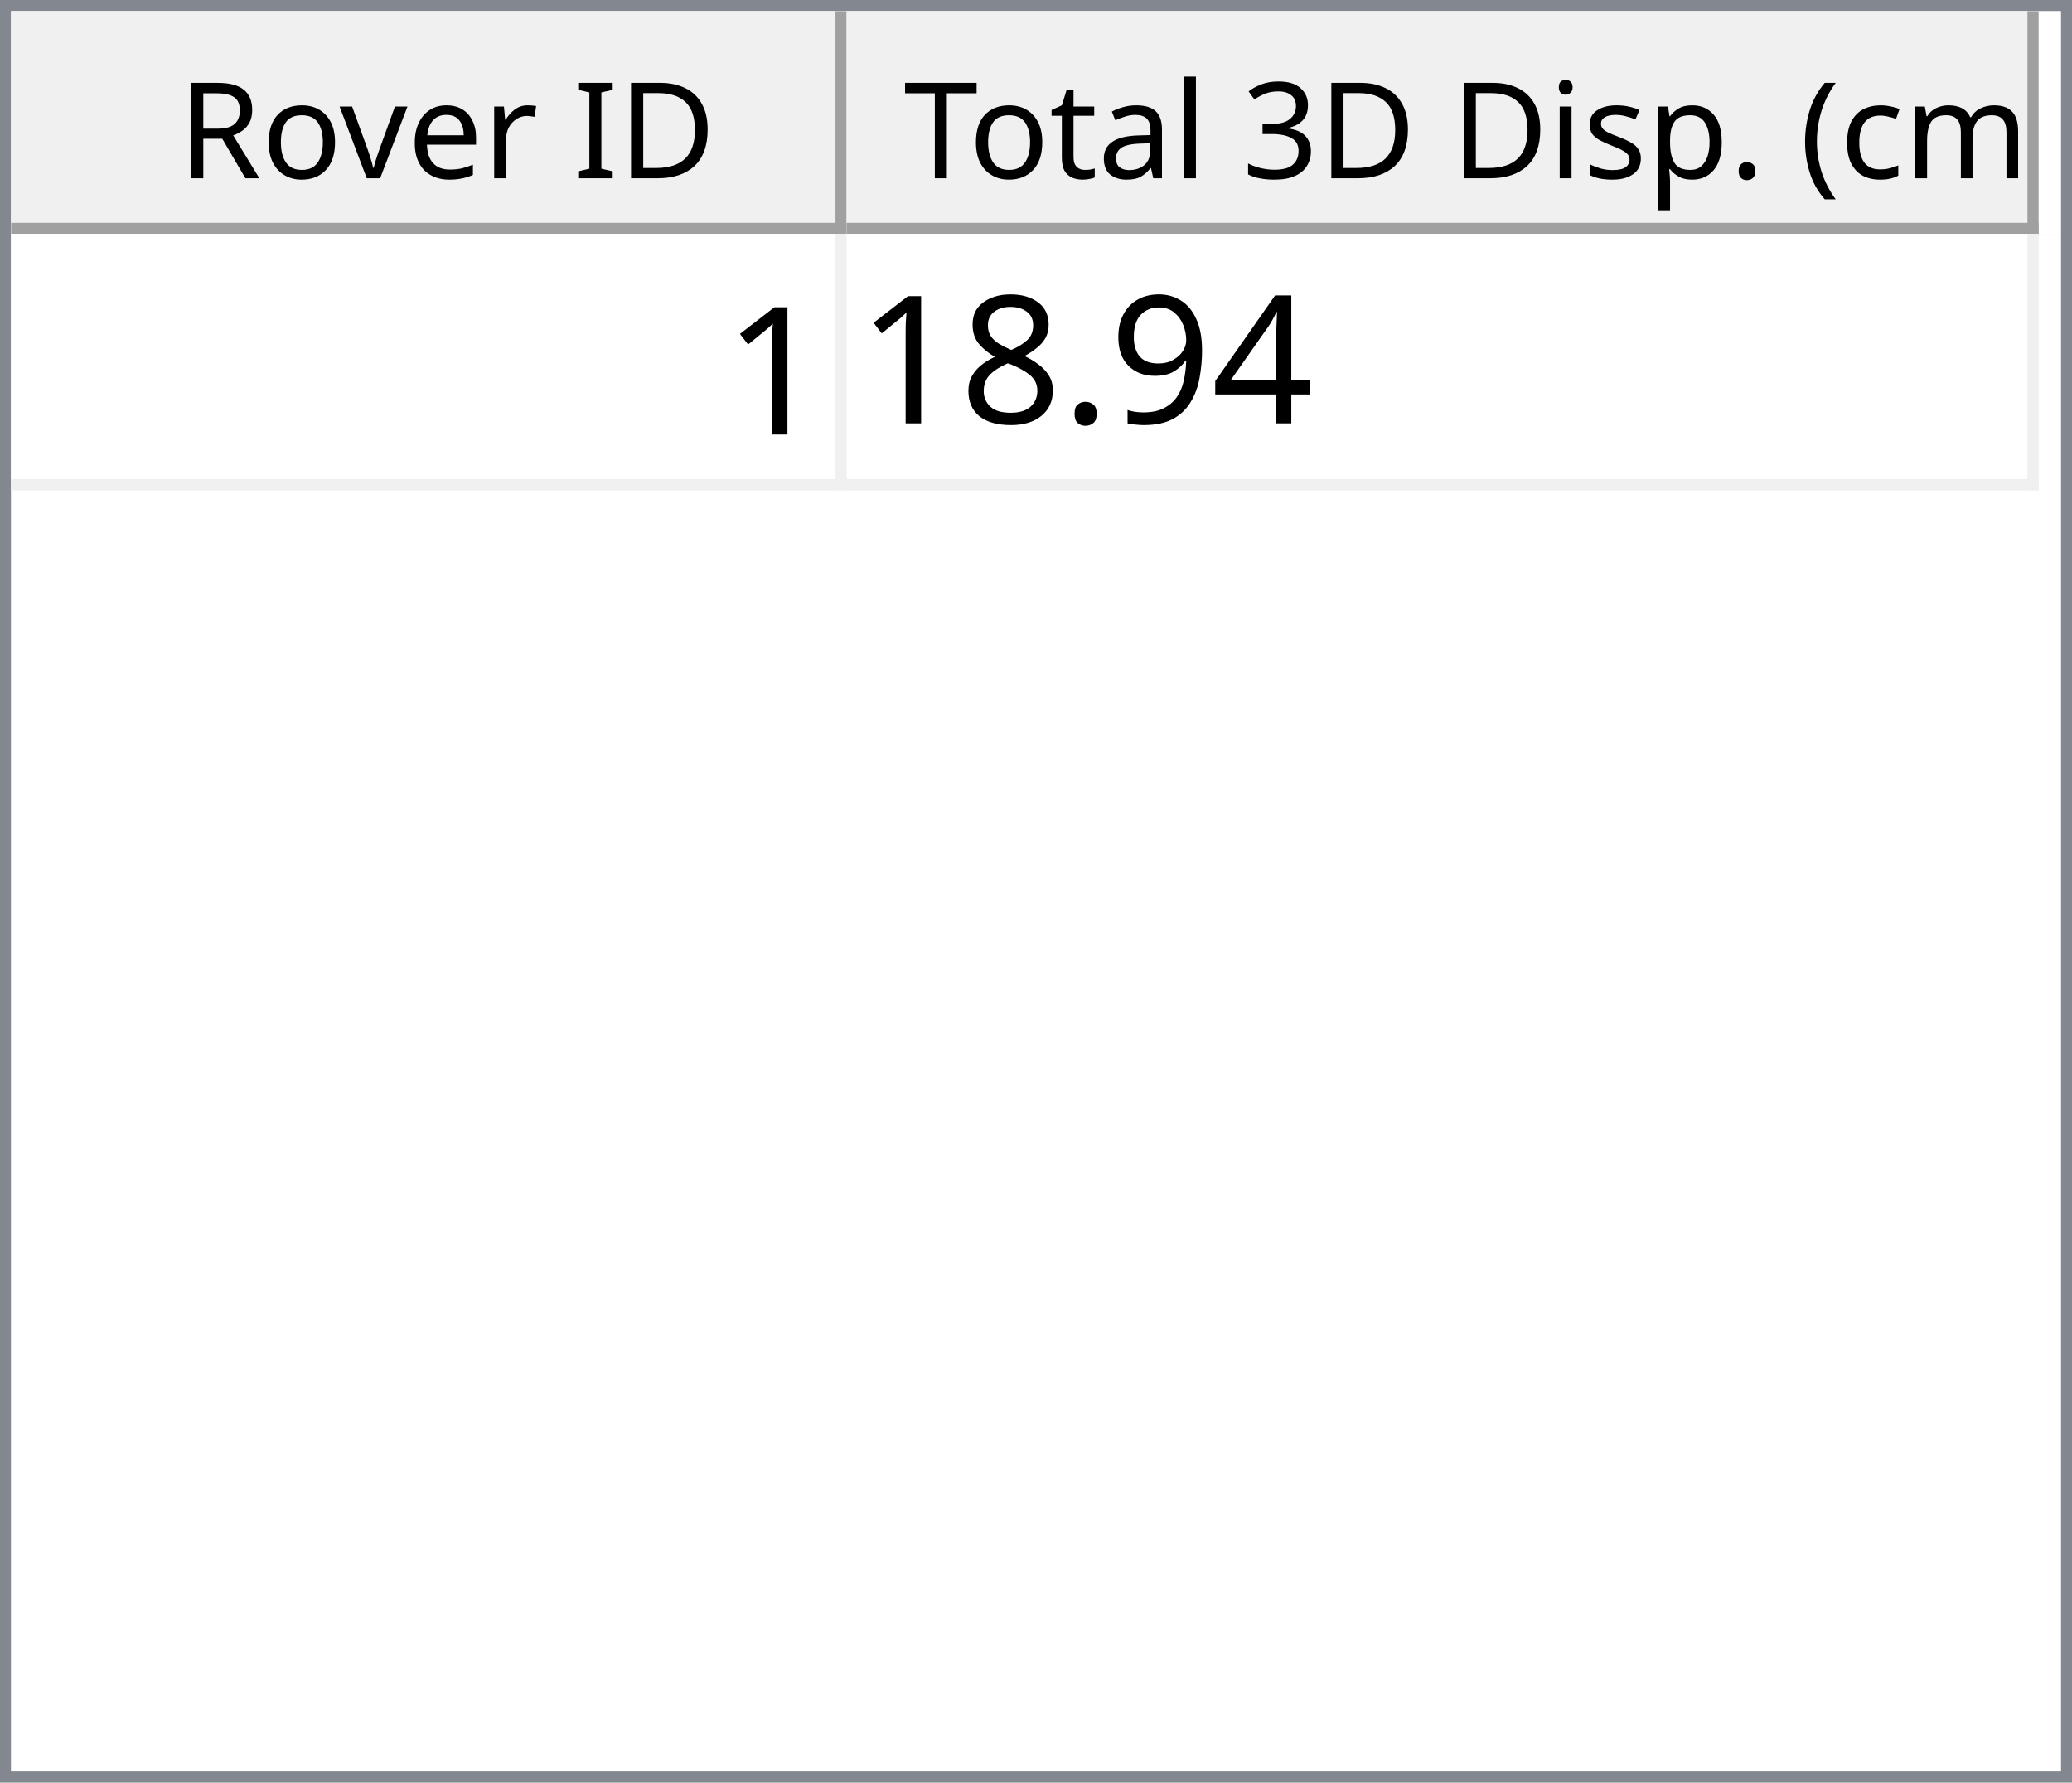
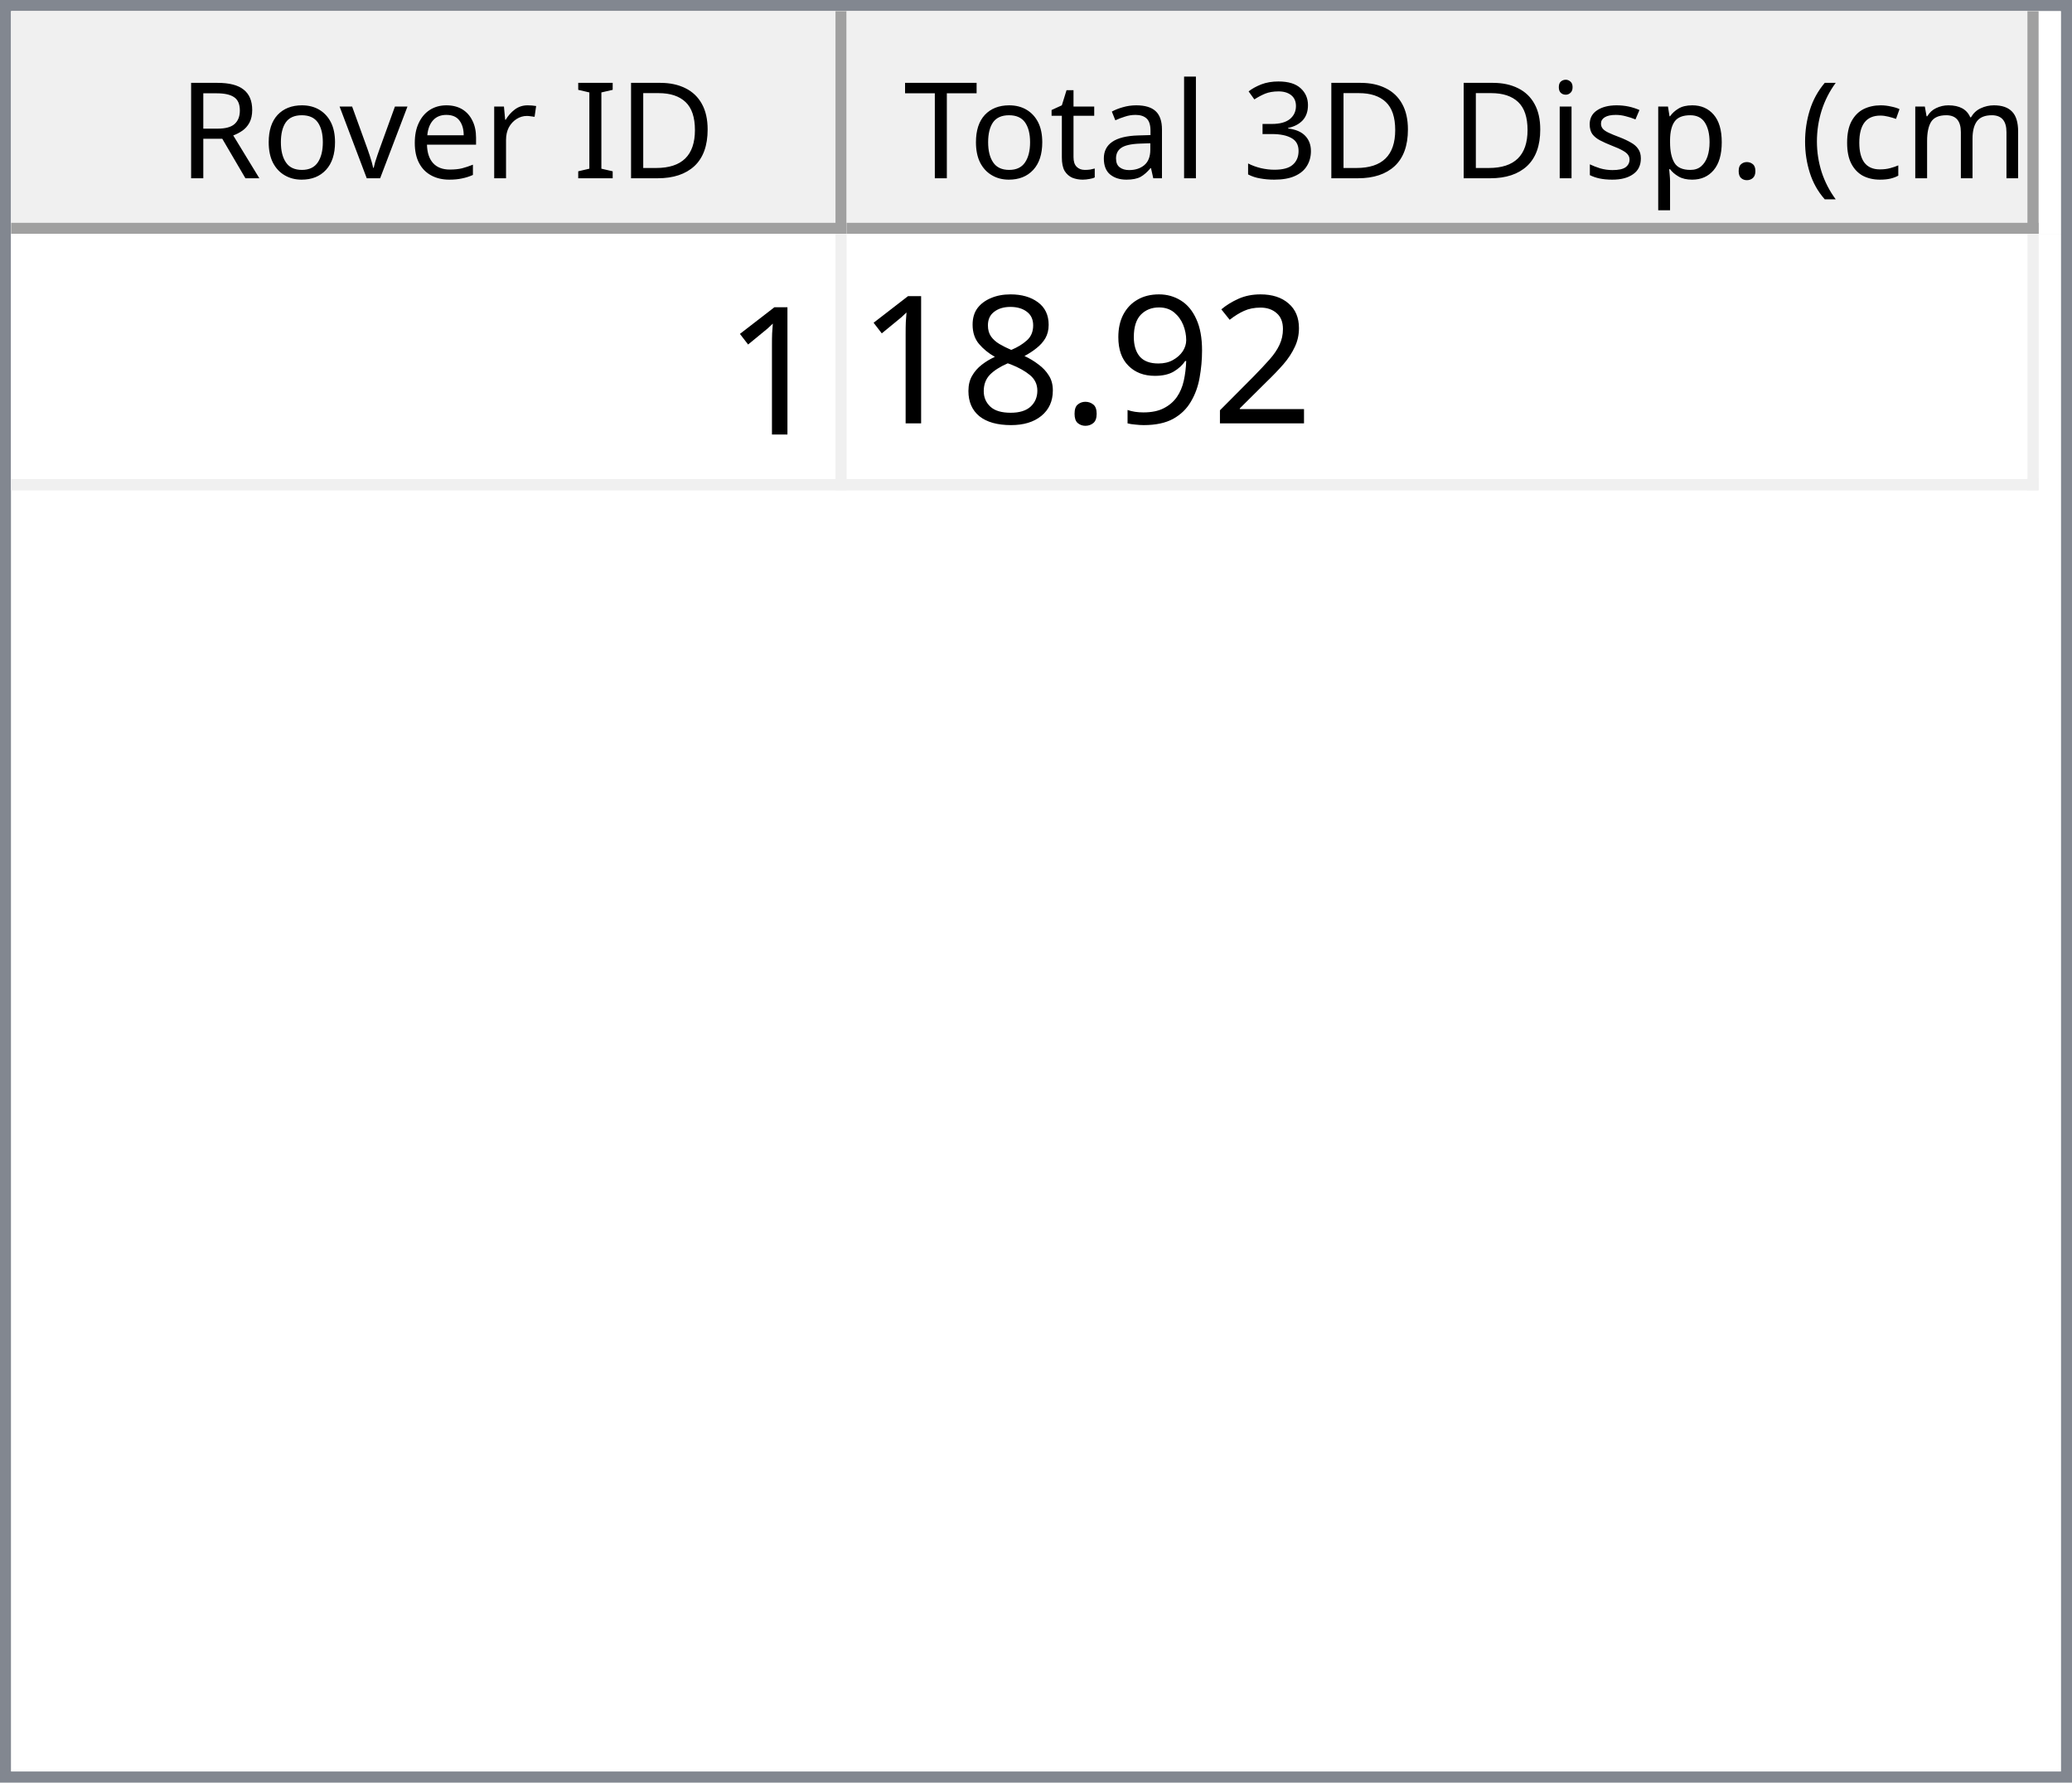
<svg xmlns="http://www.w3.org/2000/svg" style="fill-opacity:1; color-rendering:auto; color-interpolation:auto; text-rendering:auto; stroke:black; stroke-linecap:square; stroke-miterlimit:10; shape-rendering:auto; stroke-opacity:1; fill:black; stroke-dasharray:none; font-weight:normal; stroke-width:1; font-family:'Dialog'; font-style:normal; stroke-linejoin:miter; font-size:12px; stroke-dashoffset:0; image-rendering:auto;" width="186" height="160">
  <defs id="genericDefs" />
  <g>
    <defs id="defs1">
      <clipPath clipPathUnits="userSpaceOnUse" id="clipPath1">
        <path d="M0 0 L186 0 L186 160 L0 160 L0 0 Z" />
      </clipPath>
      <clipPath clipPathUnits="userSpaceOnUse" id="clipPath2">
        <path d="M0 0 L0 160 L186 160 L186 0 Z" />
      </clipPath>
      <clipPath clipPathUnits="userSpaceOnUse" id="clipPath3">
        <path d="M0 0 L0 20 L184 20 L184 0 Z" />
      </clipPath>
      <clipPath clipPathUnits="userSpaceOnUse" id="clipPath4">
        <path d="M0 0 L0 20 L75 20 L75 0 Z" />
      </clipPath>
      <clipPath clipPathUnits="userSpaceOnUse" id="clipPath5">
        <path d="M1 1 L1 19 L74 19 L74 1 Z" />
      </clipPath>
      <clipPath clipPathUnits="userSpaceOnUse" id="clipPath6">
        <path d="M0 0 L0 18 L73 18 L73 0 Z" />
      </clipPath>
      <clipPath clipPathUnits="userSpaceOnUse" id="clipPath7">
        <path d="M-0.5 -0.5 L-0.5 19.5 L74.5 19.5 L74.5 -0.5 Z" />
      </clipPath>
      <clipPath clipPathUnits="userSpaceOnUse" id="clipPath8">
        <path d="M0 0 L0 20 L107 20 L107 0 Z" />
      </clipPath>
      <clipPath clipPathUnits="userSpaceOnUse" id="clipPath9">
        <path d="M1 1 L1 19 L106 19 L106 1 Z" />
      </clipPath>
      <clipPath clipPathUnits="userSpaceOnUse" id="clipPath10">
        <path d="M0 0 L0 18 L105 18 L105 0 Z" />
      </clipPath>
      <clipPath clipPathUnits="userSpaceOnUse" id="clipPath11">
        <path d="M-0.5 -0.5 L-0.5 19.5 L106.5 19.5 L106.5 -0.5 Z" />
      </clipPath>
      <clipPath clipPathUnits="userSpaceOnUse" id="clipPath12">
        <path d="M0 0 L0 138 L184 138 L184 0 Z" />
      </clipPath>
      <clipPath clipPathUnits="userSpaceOnUse" id="clipPath13">
        <path d="M0 0 L0 23 L182 23 L182 0 Z" />
      </clipPath>
      <clipPath clipPathUnits="userSpaceOnUse" id="clipPath14">
        <path d="M-0.5 -0.5 L-0.5 22.5 L181.5 22.5 L181.5 -0.5 Z" />
      </clipPath>
      <clipPath clipPathUnits="userSpaceOnUse" id="clipPath15">
        <path d="M0 0 L0 22 L74 22 L74 0 Z" />
      </clipPath>
      <clipPath clipPathUnits="userSpaceOnUse" id="clipPath16">
        <path d="M0 0 L0 22 L106 22 L106 0 Z" />
      </clipPath>
      <font horiz-adv-x="64.551" id="font1">
        <font-face ascent="107.91" descent="25.098" units-per-em="100" style="font-style:normal; font-family:Segoe UI; font-weight:normal;" />
        <missing-glyph horiz-adv-x="64.551" d="M8.109 0 L8.109 68.266 L56.453 68.266 L56.453 0 L8.109 0 ZM15.328 7.234 L49.219 7.234 L49.219 61.031 L15.328 61.031 L15.328 7.234 Z" />
        <glyph unicode="D" horiz-adv-x="70.117" d="M9.188 0 L9.188 70.016 L28.516 70.016 Q65.531 70.016 65.531 35.891 Q65.531 19.672 55.25 9.836 Q44.969 0 27.734 0 L9.188 0 ZM17.391 62.594 L17.391 7.422 L27.828 7.422 Q41.609 7.422 49.273 14.797 Q56.938 22.172 56.938 35.688 Q56.938 62.594 28.328 62.594 L17.391 62.594 Z" />
        <glyph unicode="I" horiz-adv-x="26.611" d="M17.391 0 L9.188 0 L9.188 70.016 L17.391 70.016 L17.391 0 Z" />
        <glyph unicode=" " horiz-adv-x="27.393" d="" />
        <glyph unicode="r" horiz-adv-x="34.766" d="M34.188 41.891 Q32.078 43.5 28.125 43.5 Q23 43.5 19.555 38.672 Q16.109 33.844 16.109 25.484 L16.109 0 L8.109 0 L8.109 50 L16.109 50 L16.109 39.703 L16.312 39.703 Q18.016 44.969 21.531 47.922 Q25.047 50.875 29.391 50.875 Q32.516 50.875 34.188 50.203 L34.188 41.891 Z" />
        <glyph unicode="e" horiz-adv-x="52.295" d="M48.297 23 L12.984 23 Q13.188 14.656 17.484 10.109 Q21.781 5.562 29.297 5.562 Q37.75 5.562 44.828 11.141 L44.828 3.609 Q38.234 -1.172 27.391 -1.172 Q16.797 -1.172 10.742 5.641 Q4.688 12.453 4.688 24.812 Q4.688 36.469 11.305 43.82 Q17.922 51.172 27.734 51.172 Q37.547 51.172 42.922 44.828 Q48.297 38.484 48.297 27.203 L48.297 23 ZM40.094 29.781 Q40.047 36.719 36.75 40.578 Q33.453 44.438 27.594 44.438 Q21.922 44.438 17.969 40.383 Q14.016 36.328 13.094 29.781 L40.094 29.781 Z" />
        <glyph unicode="v" horiz-adv-x="47.9" d="M47.406 50 L27.484 0 L19.625 0 L0.688 50 L9.469 50 L22.172 13.672 Q23.578 9.672 23.922 6.688 L24.125 6.688 Q24.609 10.453 25.688 13.484 L38.969 50 L47.406 50 Z" />
        <glyph unicode="o" horiz-adv-x="58.594" d="M29 -1.172 Q17.922 -1.172 11.305 5.836 Q4.688 12.844 4.688 24.422 Q4.688 37.016 11.57 44.094 Q18.453 51.172 30.172 51.172 Q41.359 51.172 47.633 44.289 Q53.906 37.406 53.906 25.203 Q53.906 13.234 47.141 6.031 Q40.375 -1.172 29 -1.172 ZM29.594 44.438 Q21.875 44.438 17.383 39.188 Q12.891 33.938 12.891 24.703 Q12.891 15.828 17.43 10.695 Q21.969 5.562 29.594 5.562 Q37.359 5.562 41.531 10.594 Q45.703 15.625 45.703 24.906 Q45.703 34.281 41.531 39.359 Q37.359 44.438 29.594 44.438 Z" />
        <glyph unicode="R" horiz-adv-x="59.814" d="M59.375 0 L49.609 0 L37.891 19.625 Q36.281 22.359 34.766 24.289 Q33.25 26.219 31.664 27.438 Q30.078 28.656 28.25 29.219 Q26.422 29.781 24.125 29.781 L17.391 29.781 L17.391 0 L9.188 0 L9.188 70.016 L30.078 70.016 Q34.672 70.016 38.555 68.867 Q42.438 67.719 45.289 65.375 Q48.141 63.031 49.758 59.547 Q51.375 56.062 51.375 51.375 Q51.375 47.703 50.273 44.656 Q49.172 41.609 47.148 39.211 Q45.125 36.812 42.266 35.133 Q39.406 33.453 35.844 32.516 L35.844 32.328 Q37.594 31.547 38.891 30.547 Q40.188 29.547 41.359 28.18 Q42.531 26.812 43.68 25.078 Q44.828 23.344 46.234 21.047 L59.375 0 ZM17.391 62.594 L17.391 37.203 L28.516 37.203 Q31.594 37.203 34.203 38.133 Q36.812 39.062 38.719 40.797 Q40.625 42.531 41.703 45.047 Q42.781 47.562 42.781 50.688 Q42.781 56.297 39.141 59.445 Q35.5 62.594 28.609 62.594 L17.391 62.594 Z" />
        <glyph unicode=")" horiz-adv-x="30.176" d="M8.297 -15.922 L1.172 -15.922 Q16.406 2.344 16.406 26.812 Q16.406 51.469 1.078 70.016 L8.297 70.016 Q23.531 52.156 23.531 26.703 Q23.531 1.375 8.297 -15.922 Z" />
        <glyph unicode="m" horiz-adv-x="86.133" d="M79.109 0 L71.094 0 L71.094 28.719 Q71.094 37.016 68.531 40.727 Q65.969 44.438 59.906 44.438 Q54.781 44.438 51.195 39.75 Q47.609 35.062 47.609 28.516 L47.609 0 L39.594 0 L39.594 29.688 Q39.594 44.438 28.219 44.438 Q22.953 44.438 19.531 40.016 Q16.109 35.594 16.109 28.516 L16.109 0 L8.109 0 L8.109 50 L16.109 50 L16.109 42.094 L16.312 42.094 Q21.625 51.172 31.844 51.172 Q36.969 51.172 40.773 48.312 Q44.578 45.453 46 40.828 Q51.562 51.172 62.594 51.172 Q79.109 51.172 79.109 30.812 L79.109 0 Z" />
        <glyph unicode="c" horiz-adv-x="46.191" d="M42.188 2.297 Q36.422 -1.172 28.516 -1.172 Q17.828 -1.172 11.258 5.789 Q4.688 12.75 4.688 23.828 Q4.688 36.188 11.766 43.68 Q18.844 51.172 30.672 51.172 Q37.25 51.172 42.281 48.734 L42.281 40.531 Q36.719 44.438 30.375 44.438 Q22.703 44.438 17.797 38.945 Q12.891 33.453 12.891 24.516 Q12.891 15.719 17.508 10.641 Q22.125 5.562 29.891 5.562 Q36.422 5.562 42.188 9.906 L42.188 2.297 Z" />
        <glyph unicode="(" horiz-adv-x="30.176" d="M29.109 -15.922 L21.969 -15.922 Q6.844 1.375 6.844 26.703 Q6.844 52.156 21.969 70.016 L29.203 70.016 Q13.875 51.469 13.875 26.812 Q13.875 2.344 29.109 -15.922 Z" />
        <glyph unicode="." horiz-adv-x="21.68" d="M10.891 -1.078 Q8.641 -1.078 7.055 0.539 Q5.469 2.156 5.469 4.391 Q5.469 6.641 7.055 8.273 Q8.641 9.906 10.891 9.906 Q13.188 9.906 14.797 8.273 Q16.406 6.641 16.406 4.391 Q16.406 2.156 14.797 0.539 Q13.188 -1.078 10.891 -1.078 Z" />
        <glyph unicode="p" horiz-adv-x="58.789" d="M16.312 7.234 L16.109 7.234 L16.109 -23 L8.109 -23 L8.109 50 L16.109 50 L16.109 41.219 L16.312 41.219 Q22.219 51.172 33.594 51.172 Q43.266 51.172 48.688 44.461 Q54.109 37.75 54.109 26.469 Q54.109 13.922 48 6.375 Q41.891 -1.172 31.297 -1.172 Q21.578 -1.172 16.312 7.234 ZM16.109 27.391 L16.109 20.406 Q16.109 14.203 20.141 9.883 Q24.172 5.562 30.375 5.562 Q37.641 5.562 41.773 11.133 Q45.906 16.703 45.906 26.609 Q45.906 34.969 42.047 39.703 Q38.188 44.438 31.594 44.438 Q24.609 44.438 20.359 39.578 Q16.109 34.719 16.109 27.391 Z" />
        <glyph unicode="s" horiz-adv-x="42.432" d="M5.078 1.812 L5.078 10.406 Q11.625 5.562 19.484 5.562 Q30.031 5.562 30.031 12.594 Q30.031 14.594 29.125 15.992 Q28.219 17.391 26.68 18.461 Q25.141 19.531 23.07 20.383 Q21 21.234 18.609 22.172 Q15.281 23.484 12.766 24.828 Q10.25 26.172 8.57 27.859 Q6.891 29.547 6.031 31.695 Q5.172 33.844 5.172 36.719 Q5.172 40.234 6.789 42.945 Q8.406 45.656 11.086 47.484 Q13.766 49.312 17.211 50.242 Q20.656 51.172 24.312 51.172 Q30.812 51.172 35.938 48.922 L35.938 40.828 Q30.422 44.438 23.25 44.438 Q21 44.438 19.195 43.922 Q17.391 43.406 16.094 42.477 Q14.797 41.547 14.086 40.258 Q13.375 38.969 13.375 37.406 Q13.375 35.453 14.086 34.133 Q14.797 32.812 16.164 31.789 Q17.531 30.766 19.484 29.938 Q21.438 29.109 23.922 28.125 Q27.25 26.859 29.883 25.516 Q32.516 24.172 34.375 22.484 Q36.234 20.797 37.234 18.602 Q38.234 16.406 38.234 13.375 Q38.234 9.672 36.602 6.938 Q34.969 4.203 32.234 2.398 Q29.5 0.594 25.93 -0.289 Q22.359 -1.172 18.453 -1.172 Q10.75 -1.172 5.078 1.812 Z" />
        <glyph unicode="i" horiz-adv-x="24.219" d="M12.203 62.703 Q10.062 62.703 8.547 64.164 Q7.031 65.625 7.031 67.875 Q7.031 70.125 8.547 71.609 Q10.062 73.094 12.203 73.094 Q14.406 73.094 15.945 71.609 Q17.484 70.125 17.484 67.875 Q17.484 65.719 15.945 64.211 Q14.406 62.703 12.203 62.703 ZM16.109 0 L8.109 0 L8.109 50 L16.109 50 L16.109 0 Z" />
        <glyph unicode="3" horiz-adv-x="53.906" d="M46.531 19.828 Q46.531 15.094 44.75 11.211 Q42.969 7.328 39.719 4.57 Q36.469 1.812 31.93 0.297 Q27.391 -1.219 21.922 -1.219 Q11.922 -1.219 6 2.594 L6 11.188 Q13.094 5.609 22.219 5.609 Q25.875 5.609 28.828 6.539 Q31.781 7.469 33.906 9.227 Q36.031 10.984 37.18 13.477 Q38.328 15.969 38.328 19.094 Q38.328 32.812 18.797 32.812 L12.984 32.812 L12.984 39.594 L18.5 39.594 Q35.797 39.594 35.797 52.484 Q35.797 64.406 22.609 64.406 Q15.188 64.406 8.688 59.422 L8.688 67.188 Q15.375 71.188 24.609 71.188 Q29 71.188 32.57 69.969 Q36.141 68.75 38.68 66.555 Q41.219 64.359 42.609 61.281 Q44 58.203 44 54.5 Q44 40.672 30.031 36.719 L30.031 36.531 Q33.594 36.141 36.625 34.797 Q39.656 33.453 41.852 31.305 Q44.047 29.156 45.289 26.25 Q46.531 23.344 46.531 19.828 Z" />
        <glyph unicode="l" horiz-adv-x="24.219" d="M16.109 0 L8.109 0 L8.109 74.031 L16.109 74.031 L16.109 0 Z" />
        <glyph unicode="a" horiz-adv-x="50.879" d="M43.891 0 L35.891 0 L35.891 7.812 L35.688 7.812 Q30.469 -1.172 20.312 -1.172 Q12.844 -1.172 8.617 2.781 Q4.391 6.734 4.391 13.281 Q4.391 27.297 20.906 29.594 L35.891 31.688 Q35.891 44.438 25.594 44.438 Q16.547 44.438 9.281 38.281 L9.281 46.484 Q16.656 51.172 26.266 51.172 Q43.891 51.172 43.891 32.516 L43.891 0 ZM35.891 25.297 L23.828 23.641 Q18.266 22.859 15.43 20.875 Q12.594 18.891 12.594 13.875 Q12.594 10.203 15.211 7.883 Q17.828 5.562 22.172 5.562 Q28.125 5.562 32.008 9.742 Q35.891 13.922 35.891 20.312 L35.891 25.297 Z" />
        <glyph unicode="t" horiz-adv-x="33.887" d="M31.297 0.484 Q28.469 -1.078 23.828 -1.078 Q10.688 -1.078 10.688 13.578 L10.688 43.172 L2.094 43.172 L2.094 50 L10.688 50 L10.688 62.203 L18.703 64.797 L18.703 50 L31.297 50 L31.297 43.172 L18.703 43.172 L18.703 14.984 Q18.703 9.969 20.414 7.82 Q22.125 5.672 26.078 5.672 Q29.109 5.672 31.297 7.328 L31.297 0.484 Z" />
        <glyph unicode="T" horiz-adv-x="52.393" d="M50.594 62.594 L30.375 62.594 L30.375 0 L22.172 0 L22.172 62.594 L2 62.594 L2 70.016 L50.594 70.016 L50.594 62.594 Z" />
      </font>
      <font horiz-adv-x="75.0" id="font2">
        <font-face ascent="100.537" descent="21.973" units-per-em="100" style="font-style:normal; font-family:sans-serif; font-weight:normal;" />
        <missing-glyph horiz-adv-x="75.0" d="M12.5 0 L12.5 62.5 L62.5 62.5 L62.5 0 L12.5 0 ZM14.062 1.562 L60.938 1.562 L60.938 60.938 L14.062 60.938 L14.062 1.562 Z" />
        <glyph unicode="1" horiz-adv-x="55.615" d="M37.25 0 L28.469 0 L28.469 56 Q25.297 52.984 20.141 49.953 Q14.984 46.922 10.891 45.406 L10.891 53.906 Q18.266 57.375 23.781 62.305 Q29.297 67.234 31.594 71.875 L37.25 71.875 L37.25 0 Z" />
-         <glyph unicode="4" horiz-adv-x="55.615" d="M32.328 0 L32.328 17.141 L1.266 17.141 L1.266 25.203 L33.938 71.578 L41.109 71.578 L41.109 25.203 L50.781 25.203 L50.781 17.141 L41.109 17.141 L41.109 0 L32.328 0 ZM32.328 25.203 L32.328 57.469 L9.906 25.203 L32.328 25.203 Z" />
+         <glyph unicode="2" horiz-adv-x="55.615" d="M50.344 8.453 L50.344 0 L3.031 0 Q2.938 3.172 4.047 6.109 Q5.859 10.938 9.836 15.625 Q13.812 20.312 21.344 26.469 Q33.016 36.031 37.117 41.625 Q41.219 47.219 41.219 52.203 Q41.219 57.422 37.477 61.008 Q33.734 64.594 27.734 64.594 Q21.391 64.594 17.578 60.789 Q13.766 56.984 13.719 50.25 L4.688 51.172 Q5.609 61.281 11.664 66.578 Q17.719 71.875 27.938 71.875 Q38.234 71.875 44.242 66.164 Q50.25 60.453 50.25 52 Q50.25 47.703 48.492 43.555 Q46.734 39.406 42.656 34.812 Q38.578 30.219 29.109 22.219 Q21.188 15.578 18.945 13.211 Q16.703 10.844 15.234 8.453 L50.344 8.453 Z" />
        <glyph unicode="9" horiz-adv-x="55.615" d="M5.469 16.547 L13.922 17.328 Q14.984 11.375 18.016 8.688 Q21.047 6 25.781 6 Q29.828 6 32.883 7.859 Q35.938 9.719 37.891 12.82 Q39.844 15.922 41.164 21.195 Q42.484 26.469 42.484 31.938 Q42.484 32.516 42.438 33.688 Q39.797 29.5 35.234 26.883 Q30.672 24.266 25.344 24.266 Q16.453 24.266 10.305 30.711 Q4.156 37.156 4.156 47.703 Q4.156 58.594 10.578 65.234 Q17 71.875 26.656 71.875 Q33.641 71.875 39.43 68.117 Q45.219 64.359 48.219 57.398 Q51.219 50.438 51.219 37.25 Q51.219 23.531 48.242 15.406 Q45.266 7.281 39.383 3.031 Q33.5 -1.219 25.594 -1.219 Q17.188 -1.219 11.867 3.445 Q6.547 8.109 5.469 16.547 ZM41.453 48.141 Q41.453 55.719 37.43 60.156 Q33.406 64.594 27.734 64.594 Q21.875 64.594 17.531 59.812 Q13.188 55.031 13.188 47.406 Q13.188 40.578 17.312 36.305 Q21.438 32.031 27.484 32.031 Q33.594 32.031 37.523 36.305 Q41.453 40.578 41.453 48.141 Z" />
        <glyph unicode="." horiz-adv-x="27.783" d="M9.078 0 L9.078 10.016 L19.094 10.016 L19.094 0 L9.078 0 Z" />
        <glyph unicode="8" horiz-adv-x="55.615" d="M17.672 38.812 Q12.203 40.828 9.57 44.539 Q6.938 48.25 6.938 53.422 Q6.938 61.234 12.555 66.555 Q18.172 71.875 27.484 71.875 Q36.859 71.875 42.578 66.43 Q48.297 60.984 48.297 53.172 Q48.297 48.188 45.68 44.508 Q43.062 40.828 37.75 38.812 Q44.344 36.672 47.781 31.883 Q51.219 27.094 51.219 20.453 Q51.219 11.281 44.727 5.031 Q38.234 -1.219 27.641 -1.219 Q17.047 -1.219 10.547 5.055 Q4.047 11.328 4.047 20.703 Q4.047 27.688 7.594 32.398 Q11.141 37.109 17.672 38.812 ZM15.922 53.719 Q15.922 48.641 19.195 45.414 Q22.469 42.188 27.688 42.188 Q32.766 42.188 36.016 45.383 Q39.266 48.578 39.266 53.219 Q39.266 58.062 35.914 61.359 Q32.562 64.656 27.594 64.656 Q22.562 64.656 19.242 61.43 Q15.922 58.203 15.922 53.719 ZM13.094 20.656 Q13.094 16.891 14.875 13.375 Q16.656 9.859 20.172 7.93 Q23.688 6 27.734 6 Q34.031 6 38.133 10.055 Q42.234 14.109 42.234 20.359 Q42.234 26.703 38.016 30.859 Q33.797 35.016 27.438 35.016 Q21.234 35.016 17.164 30.914 Q13.094 26.812 13.094 20.656 Z" />
      </font>
    </defs>
    <g style="fill:white; stroke:white;">
      <rect x="0" y="0" width="186" style="clip-path:url(#clipPath1); stroke:none;" height="160" />
    </g>
    <g style="fill:white; text-rendering:optimizeSpeed; color-rendering:optimizeSpeed; image-rendering:optimizeSpeed; shape-rendering:crispEdges; stroke:white; color-interpolation:sRGB;">
      <rect x="0" width="186" height="160" y="0" style="stroke:none;" />
      <path style="stroke:none;" d="M0 160 L186 160 L186 0 L0 0 Z" />
    </g>
    <g style="fill:rgb(240,240,240); font-family:'Segoe UI'; stroke:rgb(240,240,240);">
      <rect x="0" y="0" width="186" style="clip-path:url(#clipPath2); stroke:none;" height="160" />
    </g>
    <g style="fill:rgb(130,135,144); font-family:'Segoe UI'; stroke:rgb(130,135,144);">
      <path d="M0 0 L186 0 L186 160 L0 160 L0 0 ZM1 1 L185 1 L185 159 L1 159 L1 1 Z" style="fill-rule:evenodd; clip-path:url(#clipPath2); stroke:none;" />
    </g>
    <g style="fill:white; font-family:'Segoe UI'; stroke:white;" transform="translate(1,1)">
      <rect x="0" y="0" width="184" style="clip-path:url(#clipPath3); stroke:none;" height="20" />
    </g>
    <g style="fill:rgb(240,240,240); font-family:'Segoe UI'; stroke:rgb(240,240,240);" transform="translate(1,1)">
      <rect x="0" y="0" width="75" style="clip-path:url(#clipPath4); stroke:none;" height="20" />
    </g>
    <g style="font-family:'Segoe UI';" transform="translate(2,2)">
      <text x="14" xml:space="preserve" y="14" style="clip-path:url(#clipPath6); stroke:none;">Rover ID</text>
    </g>
    <g style="fill:rgb(160,160,160); font-family:'Segoe UI'; stroke:rgb(160,160,160); stroke-linejoin:bevel;" transform="translate(1.5,1.5)">
      <line x1="74" x2="74" y1="0" style="fill:none; clip-path:url(#clipPath7);" y2="19" />
    </g>
    <g style="fill:rgb(160,160,160); font-family:'Segoe UI'; stroke:rgb(160,160,160); stroke-linejoin:bevel;" transform="matrix(1,0,0,1,1,1) translate(0.5,0.5)">
      <line x1="0" x2="74" y1="19" style="fill:none; clip-path:url(#clipPath7);" y2="19" />
    </g>
    <g style="fill:rgb(240,240,240); font-family:'Segoe UI'; stroke:rgb(240,240,240);" transform="translate(76,1)">
      <rect x="0" y="0" width="107" style="clip-path:url(#clipPath8); stroke:none;" height="20" />
    </g>
    <g style="font-family:'Segoe UI';" transform="translate(77,2)">
      <text x="1" xml:space="preserve" y="14" style="clip-path:url(#clipPath10); stroke:none;"> Total 3D Disp. (cm)</text>
    </g>
    <g style="fill:rgb(160,160,160); font-family:'Segoe UI'; stroke:rgb(160,160,160); stroke-linejoin:bevel;" transform="translate(76.5,1.5)">
      <line x1="106" x2="106" y1="0" style="fill:none; clip-path:url(#clipPath11);" y2="19" />
    </g>
    <g style="fill:rgb(160,160,160); font-family:'Segoe UI'; stroke:rgb(160,160,160); stroke-linejoin:bevel;" transform="matrix(1,0,0,1,76,1) translate(0.5,0.5)">
      <line x1="0" x2="106" y1="19" style="fill:none; clip-path:url(#clipPath11);" y2="19" />
    </g>
    <g style="fill:white; font-family:'Segoe UI'; stroke:white;" transform="translate(1,21)">
      <rect x="0" y="0" width="184" style="clip-path:url(#clipPath12); stroke:none;" height="138" />
    </g>
    <g style="fill:rgb(240,240,240); font-size:16px; font-family:sans-serif; stroke:rgb(240,240,240);" transform="translate(1,21)">
      <rect x="0" y="0" width="182" style="clip-path:url(#clipPath13); stroke:none;" height="23" />
      <line transform="translate(0.5,0.5)" x1="0" x2="181" y1="22" style="clip-path:url(#clipPath14); fill:none; stroke-linejoin:bevel;" y2="22" />
    </g>
    <g transform="matrix(1,0,0,1,1,21) translate(0.5,0.5)" style="fill:rgb(240,240,240); font-size:16px; font-family:sans-serif; stroke:rgb(240,240,240); stroke-linejoin:bevel;">
      <line x1="74" x2="74" y1="0" style="fill:none; clip-path:url(#clipPath14);" y2="22" />
    </g>
    <g transform="matrix(1,0,0,1,1,21) translate(0.5,0.5)" style="fill:rgb(240,240,240); font-size:16px; font-family:sans-serif; stroke:rgb(240,240,240); stroke-linejoin:bevel;">
      <line x1="181" x2="181" y1="0" style="fill:none; clip-path:url(#clipPath14);" y2="22" />
    </g>
    <g style="fill:white; font-size:16px; font-family:sans-serif; stroke:white;" transform="matrix(1,0,0,1,1,21)">
      <rect x="0" y="0" width="74" style="clip-path:url(#clipPath15); stroke:none;" height="22" />
      <text x="64" y="18" style="fill:black; clip-path:url(#clipPath15); stroke:none;" xml:space="preserve">1</text>
    </g>
    <g style="fill:white; font-size:16px; font-family:sans-serif; stroke:white;" transform="matrix(1,0,0,1,1,21) translate(75,0)">
      <rect x="0" y="0" width="106" style="clip-path:url(#clipPath16); stroke:none;" height="22" />
-       <text x="1" y="17" style="fill:black; clip-path:url(#clipPath16); stroke:none;" xml:space="preserve">18.94</text>
+       <text x="1" y="17" style="fill:black; clip-path:url(#clipPath16); stroke:none;" xml:space="preserve">18.92</text>
    </g>
  </g>
</svg>
